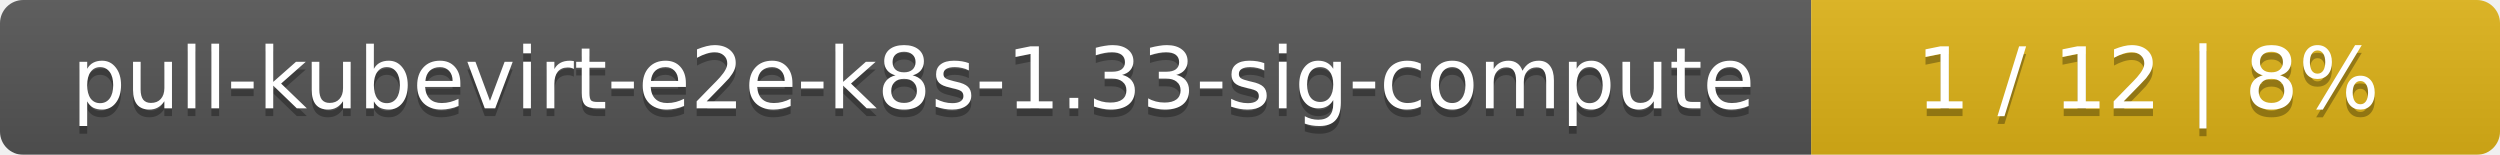
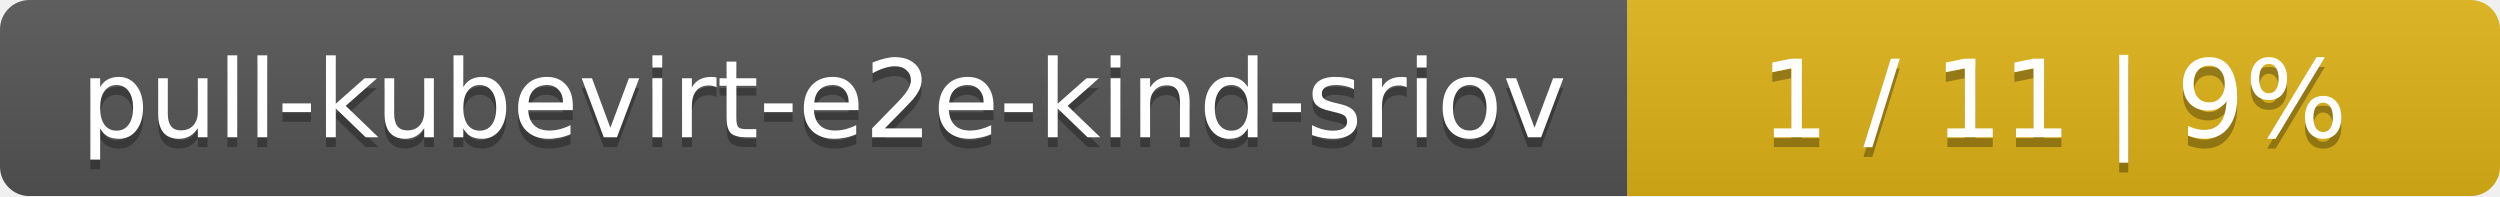
- <svg xmlns="http://www.w3.org/2000/svg" width="323" height="20">
+ <svg xmlns="http://www.w3.org/2000/svg" width="255" height="20">
  <linearGradient id="smooth" x2="0" y2="100%">
    <stop offset="0" stop-color="#bbb" stop-opacity=".1" />
    <stop offset="1" stop-opacity=".1" />
  </linearGradient>
  <mask id="round">
-     <rect width="323" height="20" rx="3" fill="#fff" />
+     <rect width="255" height="20" rx="3" fill="#fff" />
  </mask>
  <g mask="url(#round)">
-     <rect width="234" height="20" fill="#555" />
-     <rect x="234" width="89" height="20" fill="#dfb317" />
-     <rect width="323" height="20" fill="url(#smooth)" />
+     <rect width="166" height="20" fill="#555" />
+     <rect x="166" width="89" height="20" fill="#dfb317" />
+     <rect width="255" height="20" fill="url(#smooth)" />
  </g>
  <g fill="#fff" text-anchor="middle" font-family="DejaVu Sans,Verdana,Geneva,sans-serif" font-size="11">
-     <text x="118" y="15" fill="#010101" fill-opacity=".3">pull-kubevirt-e2e-k8s-1.33-sig-compute</text>
-     <text x="118" y="14">pull-kubevirt-e2e-k8s-1.33-sig-compute</text>
-     <text x="277.5" y="15" fill="#010101" fill-opacity=".3">1 / 12    |    8%</text>
-     <text x="277.5" y="14">1 / 12    |    8%</text>
+     <text x="84" y="15" fill="#010101" fill-opacity=".3">pull-kubevirt-e2e-kind-sriov</text>
+     <text x="84" y="14">pull-kubevirt-e2e-kind-sriov</text>
+     <text x="209.5" y="15" fill="#010101" fill-opacity=".3">1 / 11    |    9%</text>
+     <text x="209.5" y="14">1 / 11    |    9%</text>
  </g>
</svg>
